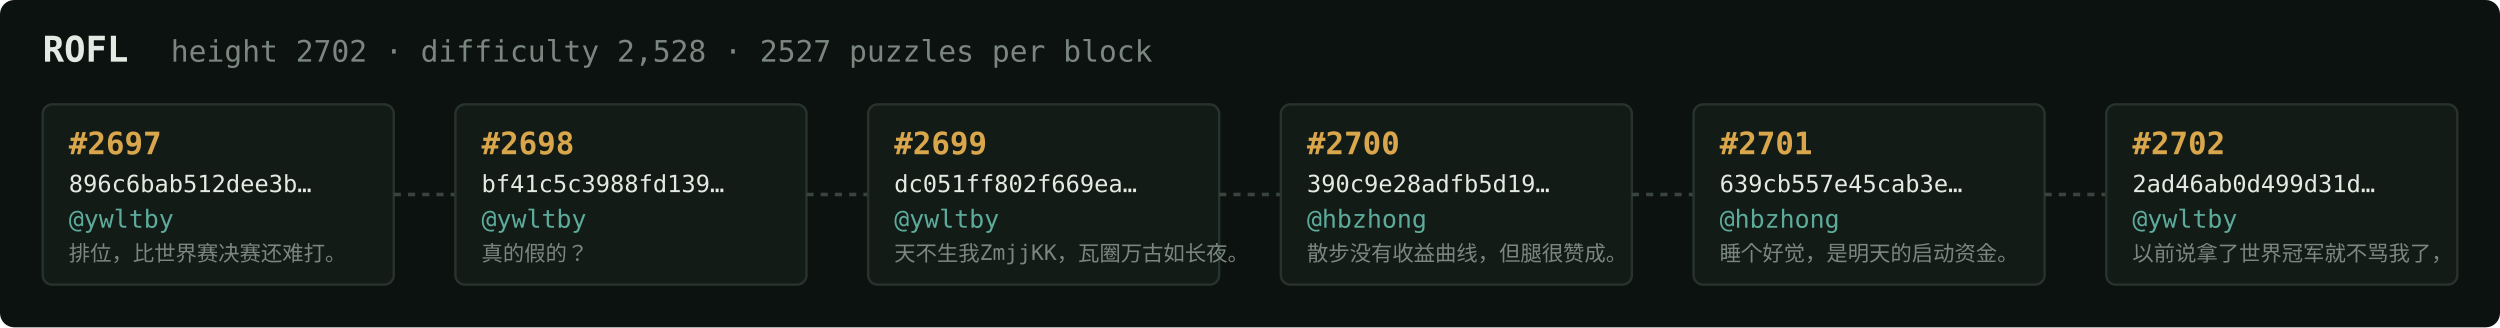
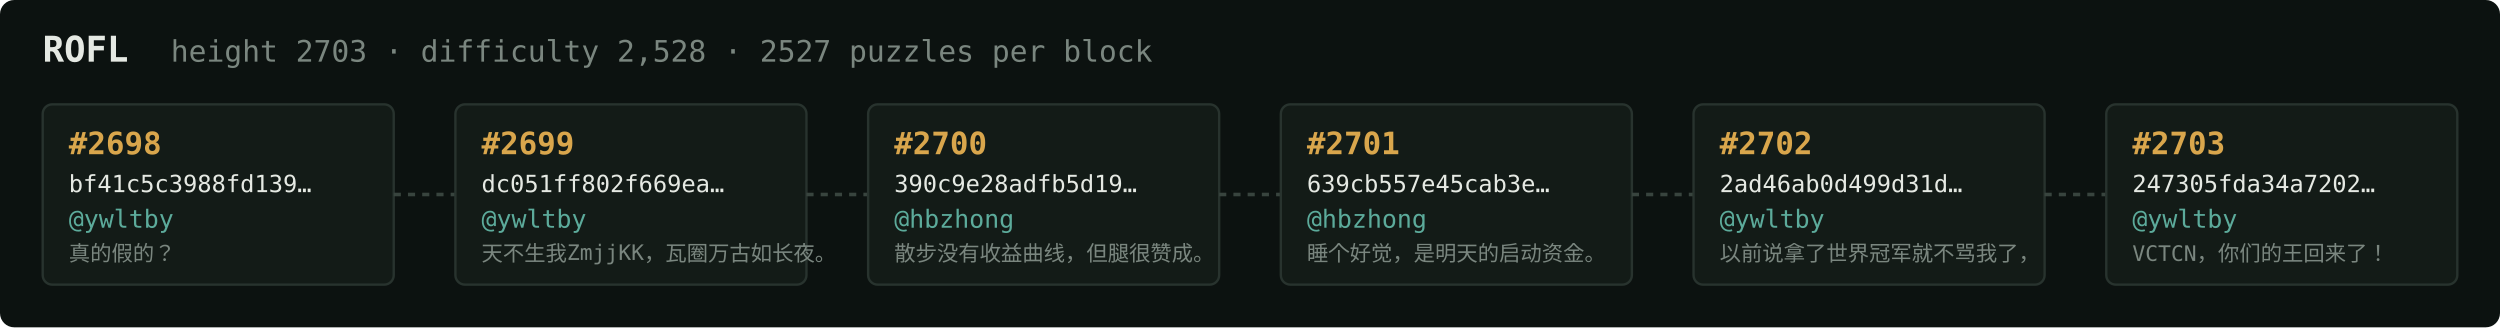
<svg xmlns="http://www.w3.org/2000/svg" width="1054" height="138" viewBox="0 0 1054 138" font-family="ui-monospace,SFMono-Regular,Menlo,monospace">
  <rect fill="#0c1210" width="1054" height="138" rx="6" />
  <text x="18" y="26" fill="#e5e9e3" font-size="15" font-weight="700">ROFL</text>
-   <text x="72" y="26" fill="#7a867f" font-size="12.5">height 2702 · difficulty 2,528 · 2527 puzzles per block</text>
+   <text x="72" y="26" fill="#7a867f" font-size="12.5">height 2703 · difficulty 2,528 · 2527 puzzles per block</text>
  <rect x="18" y="44" width="148" height="76" rx="4" fill="#131b17" stroke="#28332e" stroke-width="1" />
-   <text x="29" y="65" fill="#d9a64c" font-size="13" font-weight="700">#2697</text>
-   <text x="29" y="81" fill="#e5e9e3" font-size="10">896c6bab512dee3b…</text>
+   <text x="29" y="65" fill="#d9a64c" font-size="13" font-weight="700">#2698</text>
+   <text x="29" y="81" fill="#e5e9e3" font-size="10">bf41c5c3988fd139…</text>
  <text x="29" y="96" fill="#5cab9b" font-size="10.5">@ywltby</text>
-   <text x="29" y="110" fill="#7a867f" font-size="9">排位，比世界赛决赛还难打。</text>
+   <text x="29" y="110" fill="#7a867f" font-size="9">真的假的？</text>
  <line x1="166" y1="82.0" x2="192" y2="82.0" stroke="#38443e" stroke-width="1.5" stroke-dasharray="3 3" />
  <rect x="192" y="44" width="148" height="76" rx="4" fill="#131b17" stroke="#28332e" stroke-width="1" />
-   <text x="203" y="65" fill="#d9a64c" font-size="13" font-weight="700">#2698</text>
-   <text x="203" y="81" fill="#e5e9e3" font-size="10">bf41c5c3988fd139…</text>
+   <text x="203" y="65" fill="#d9a64c" font-size="13" font-weight="700">#2699</text>
+   <text x="203" y="81" fill="#e5e9e3" font-size="10">dc051ff802f669ea…</text>
  <text x="203" y="96" fill="#5cab9b" font-size="10.5">@ywltby</text>
-   <text x="203" y="110" fill="#7a867f" font-size="9">真的假的？</text>
+   <text x="203" y="110" fill="#7a867f" font-size="9">天不生我ZmjjKK，瓦圈万古如长夜。</text>
  <line x1="340" y1="82.0" x2="366" y2="82.0" stroke="#38443e" stroke-width="1.5" stroke-dasharray="3 3" />
  <rect x="366" y="44" width="148" height="76" rx="4" fill="#131b17" stroke="#28332e" stroke-width="1" />
-   <text x="377" y="65" fill="#d9a64c" font-size="13" font-weight="700">#2699</text>
-   <text x="377" y="81" fill="#e5e9e3" font-size="10">dc051ff802f669ea…</text>
-   <text x="377" y="96" fill="#5cab9b" font-size="10.5">@ywltby</text>
-   <text x="377" y="110" fill="#7a867f" font-size="9">天不生我ZmjjKK，瓦圈万古如长夜。</text>
+   <text x="377" y="65" fill="#d9a64c" font-size="13" font-weight="700">#2700</text>
+   <text x="377" y="81" fill="#e5e9e3" font-size="10">390c9e28adfb5d19…</text>
+   <text x="377" y="96" fill="#5cab9b" font-size="10.5">@hbzhong</text>
+   <text x="377" y="110" fill="#7a867f" font-size="9">散步没有收益曲线，但腿很赞成。</text>
  <line x1="514" y1="82.0" x2="540" y2="82.0" stroke="#38443e" stroke-width="1.5" stroke-dasharray="3 3" />
  <rect x="540" y="44" width="148" height="76" rx="4" fill="#131b17" stroke="#28332e" stroke-width="1" />
-   <text x="551" y="65" fill="#d9a64c" font-size="13" font-weight="700">#2700</text>
-   <text x="551" y="81" fill="#e5e9e3" font-size="10">390c9e28adfb5d19…</text>
+   <text x="551" y="65" fill="#d9a64c" font-size="13" font-weight="700">#2701</text>
+   <text x="551" y="81" fill="#e5e9e3" font-size="10">639cb557e45cab3e…</text>
  <text x="551" y="96" fill="#5cab9b" font-size="10.5">@hbzhong</text>
-   <text x="551" y="110" fill="#7a867f" font-size="9">散步没有收益曲线，但腿很赞成。</text>
+   <text x="551" y="110" fill="#7a867f" font-size="9">睡个好觉，是明天的启动资金。</text>
  <line x1="688" y1="82.0" x2="714" y2="82.0" stroke="#38443e" stroke-width="1.5" stroke-dasharray="3 3" />
  <rect x="714" y="44" width="148" height="76" rx="4" fill="#131b17" stroke="#28332e" stroke-width="1" />
-   <text x="725" y="65" fill="#d9a64c" font-size="13" font-weight="700">#2701</text>
-   <text x="725" y="81" fill="#e5e9e3" font-size="10">639cb557e45cab3e…</text>
-   <text x="725" y="96" fill="#5cab9b" font-size="10.5">@hbzhong</text>
-   <text x="725" y="110" fill="#7a867f" font-size="9">睡个好觉，是明天的启动资金。</text>
+   <text x="725" y="65" fill="#d9a64c" font-size="13" font-weight="700">#2702</text>
+   <text x="725" y="81" fill="#e5e9e3" font-size="10">2ad46ab0d499d31d…</text>
+   <text x="725" y="96" fill="#5cab9b" font-size="10.5">@ywltby</text>
+   <text x="725" y="110" fill="#7a867f" font-size="9">以前说拿了世界冠军就不骂我了，</text>
  <line x1="862" y1="82.0" x2="888" y2="82.0" stroke="#38443e" stroke-width="1.5" stroke-dasharray="3 3" />
  <rect x="888" y="44" width="148" height="76" rx="4" fill="#131b17" stroke="#28332e" stroke-width="1" />
-   <text x="899" y="65" fill="#d9a64c" font-size="13" font-weight="700">#2702</text>
-   <text x="899" y="81" fill="#e5e9e3" font-size="10">2ad46ab0d499d31d…</text>
+   <text x="899" y="65" fill="#d9a64c" font-size="13" font-weight="700">#2703</text>
+   <text x="899" y="81" fill="#e5e9e3" font-size="10">247305fda34a7202…</text>
  <text x="899" y="96" fill="#5cab9b" font-size="10.5">@ywltby</text>
-   <text x="899" y="110" fill="#7a867f" font-size="9">以前说拿了世界冠军就不骂我了，</text>
+   <text x="899" y="110" fill="#7a867f" font-size="9">VCTCN，你们的王回来了！</text>
</svg>
